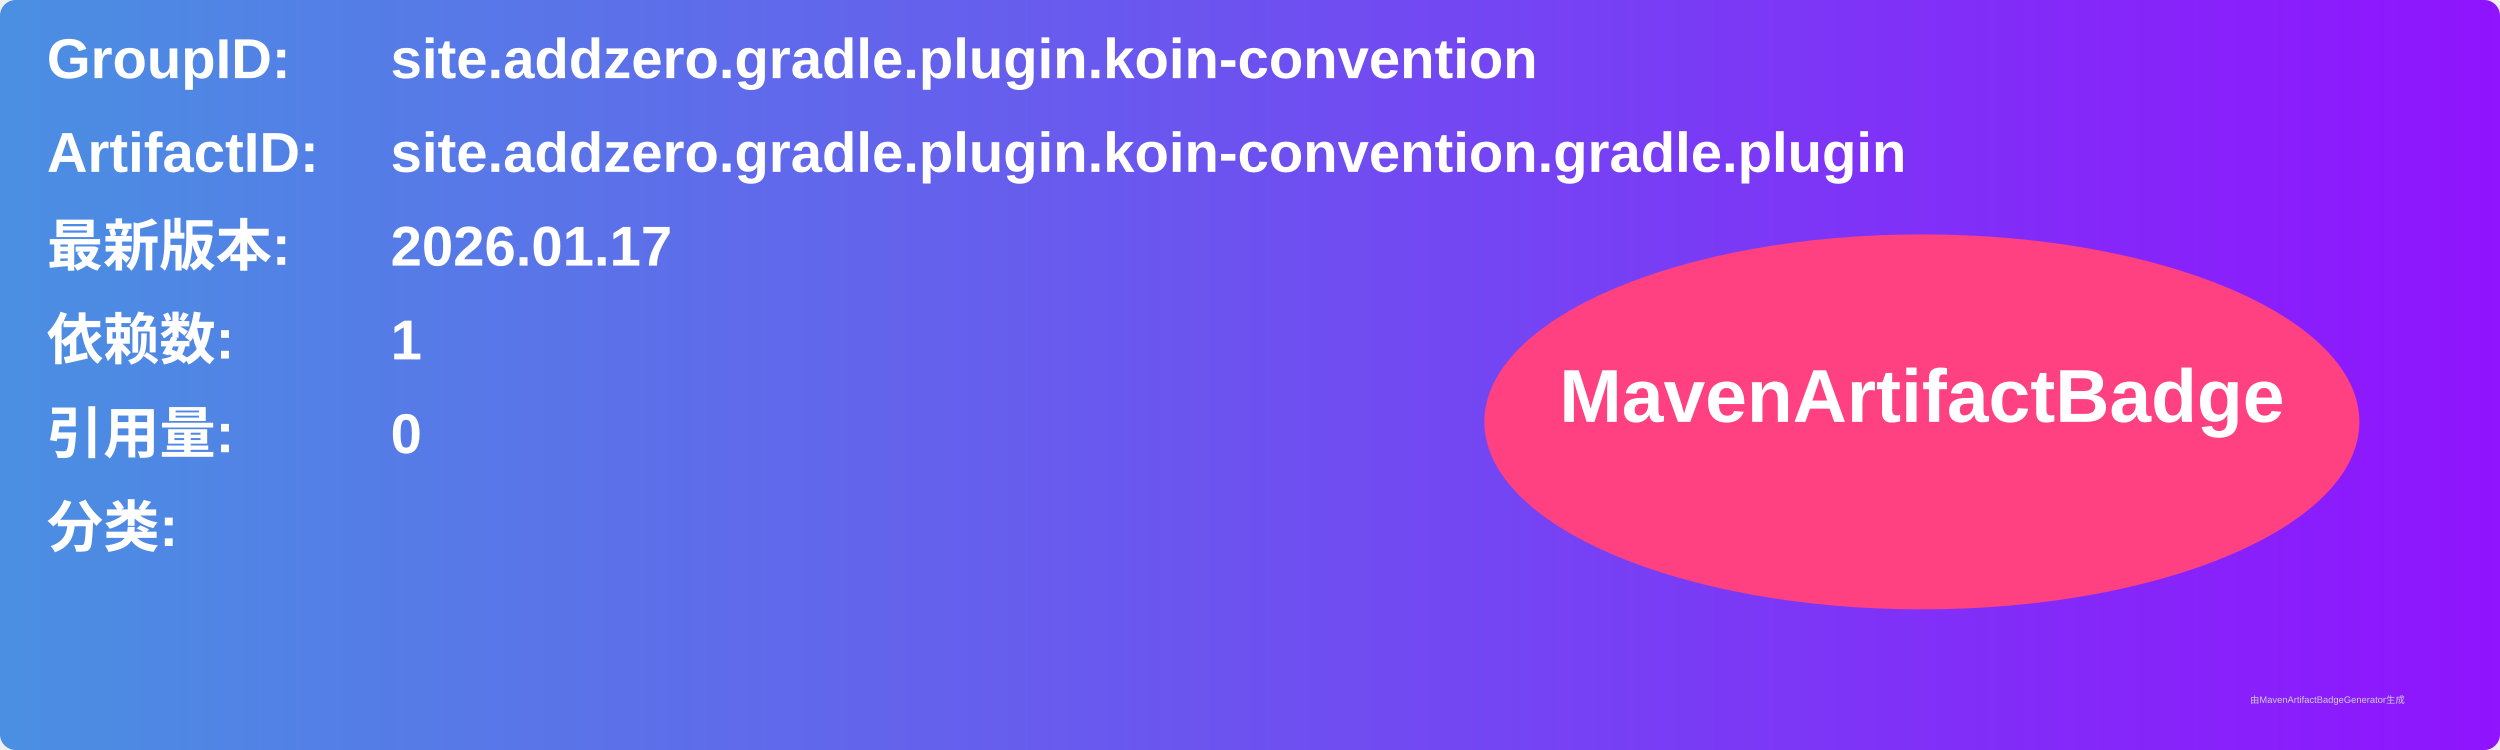
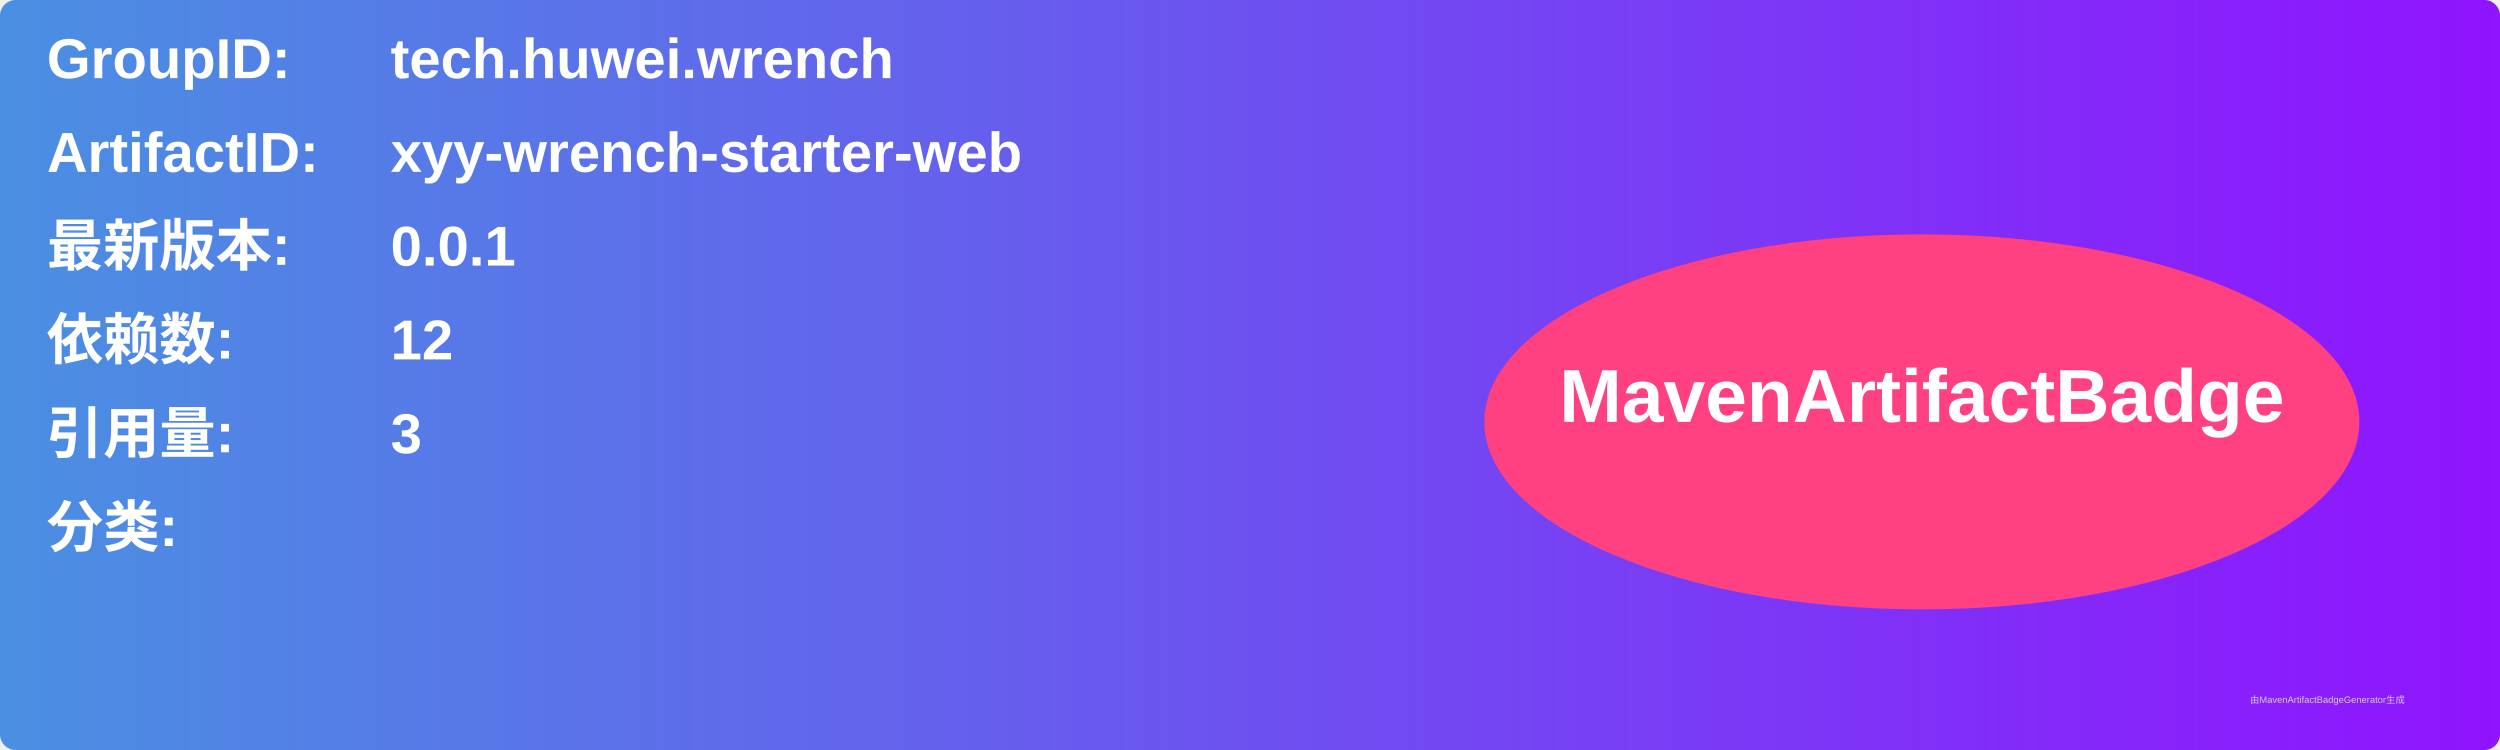
<svg xmlns="http://www.w3.org/2000/svg" width="800" height="240" viewBox="0 0 800 240">
  <linearGradient id="grad" x1="0%" y1="0%" x2="100%" y2="0%">
    <stop offset="0%" stop-color="#4a90e2" />
    <stop offset="100%" stop-color="#9013fe" />
  </linearGradient>
  <rect width="100%" height="100%" rx="5" ry="5" fill="url(#grad)" />
  <g transform="translate(15, 15)">
    <text x="0" y="10" font-family="Arial" font-size="18" fill="white" font-weight="bold" width="260">GroupID:</text>
-     <text x="110" y="10" font-family="Arial" font-size="18" fill="white" font-weight="bold" width="460">site.addzero.gradle.plugin.koin-convention</text>
+     <text x="110" y="10" font-family="Arial" font-size="18" fill="white" font-weight="bold" width="460">tech.huwei.wrench</text>
    <text x="0" y="40" font-family="Arial" font-size="18" fill="white" font-weight="bold" width="260">ArtifactID:</text>
-     <text x="110" y="40" font-family="Arial" font-size="18" fill="white" font-weight="bold" width="460">site.addzero.gradle.plugin.koin-convention.gradle.plugin</text>
+     <text x="110" y="40" font-family="Arial" font-size="18" fill="white" font-weight="bold" width="460">xyy-wrench-starter-web</text>
    <text x="0" y="70" font-family="Arial" font-size="18" fill="white" font-weight="bold">最新版本:</text>
    <text x="110" y="70" font-family="Arial" font-size="18" fill="white" font-weight="bold">
-       <tspan font-weight="bold">2026.01.17</tspan>
+       <tspan font-weight="bold">0.0.1</tspan>
    </text>
    <text x="0" y="100" font-family="Arial" font-size="18" fill="white" font-weight="bold">依赖数: </text>
    <text x="110" y="100" font-family="Arial" font-size="18" fill="white">
-       <tspan font-weight="bold">1</tspan>
+       <tspan font-weight="bold">12</tspan>
    </text>
    <text x="0" y="130" font-family="Arial" font-size="18" fill="white" font-weight="bold">引用量: </text>
    <text x="110" y="130" font-family="Arial" font-size="18" fill="white">
-       <tspan font-weight="bold">0</tspan>
+       <tspan font-weight="bold">3</tspan>
    </text>
    <text x="0" y="160" font-family="Arial" font-size="18" fill="white" font-weight="bold">分类:</text>
    <text x="10" y="190" font-family="Arial" font-size="10" fill="white">
      <tspan font-weight="bold" />
    </text>
    <ellipse cx="600" cy="120" rx="140" ry="60" fill="#ff4081" />
    <text x="600" y="120" text-anchor="middle" font-family="Arial" font-size="24" fill="white" font-weight="bold">MavenArtifactBadge</text>
  </g>
  <text x="720" y="225" font-family="Arial" font-size="3" fill="#d0d0d0">由MavenArtifactBadgeGenerator生成</text>
</svg>
